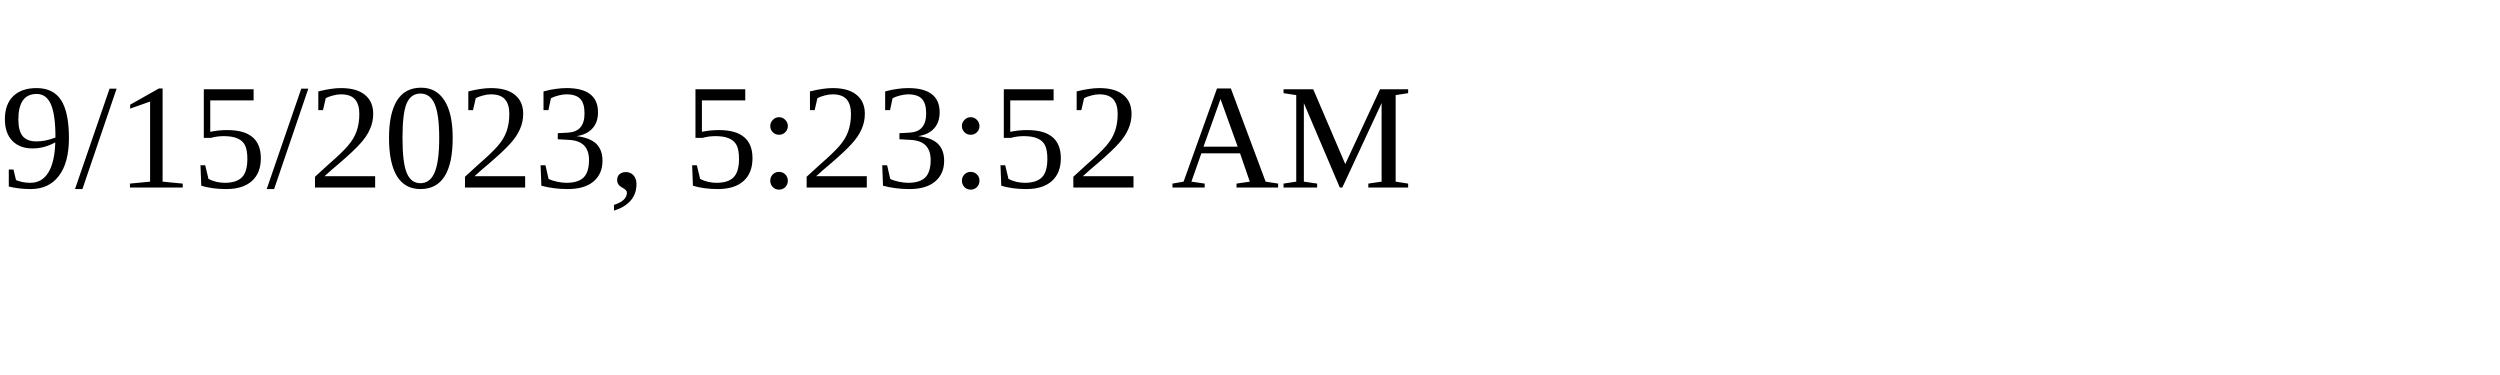
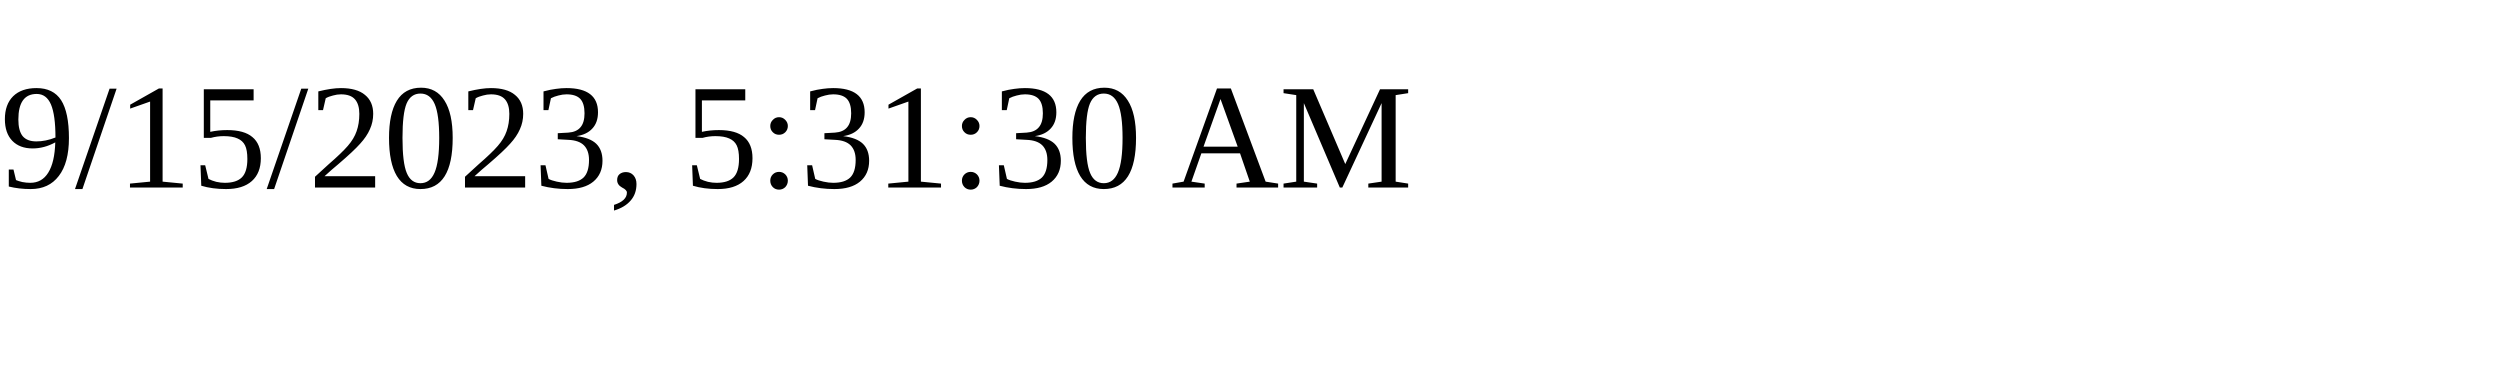
<svg xmlns="http://www.w3.org/2000/svg" height="30" width="200">
-   <text x="0" y="15">9/15/2023, 5:23:52 AM</text>
+   <text x="0" y="15">9/15/2023, 5:31:30 AM</text>
</svg>
